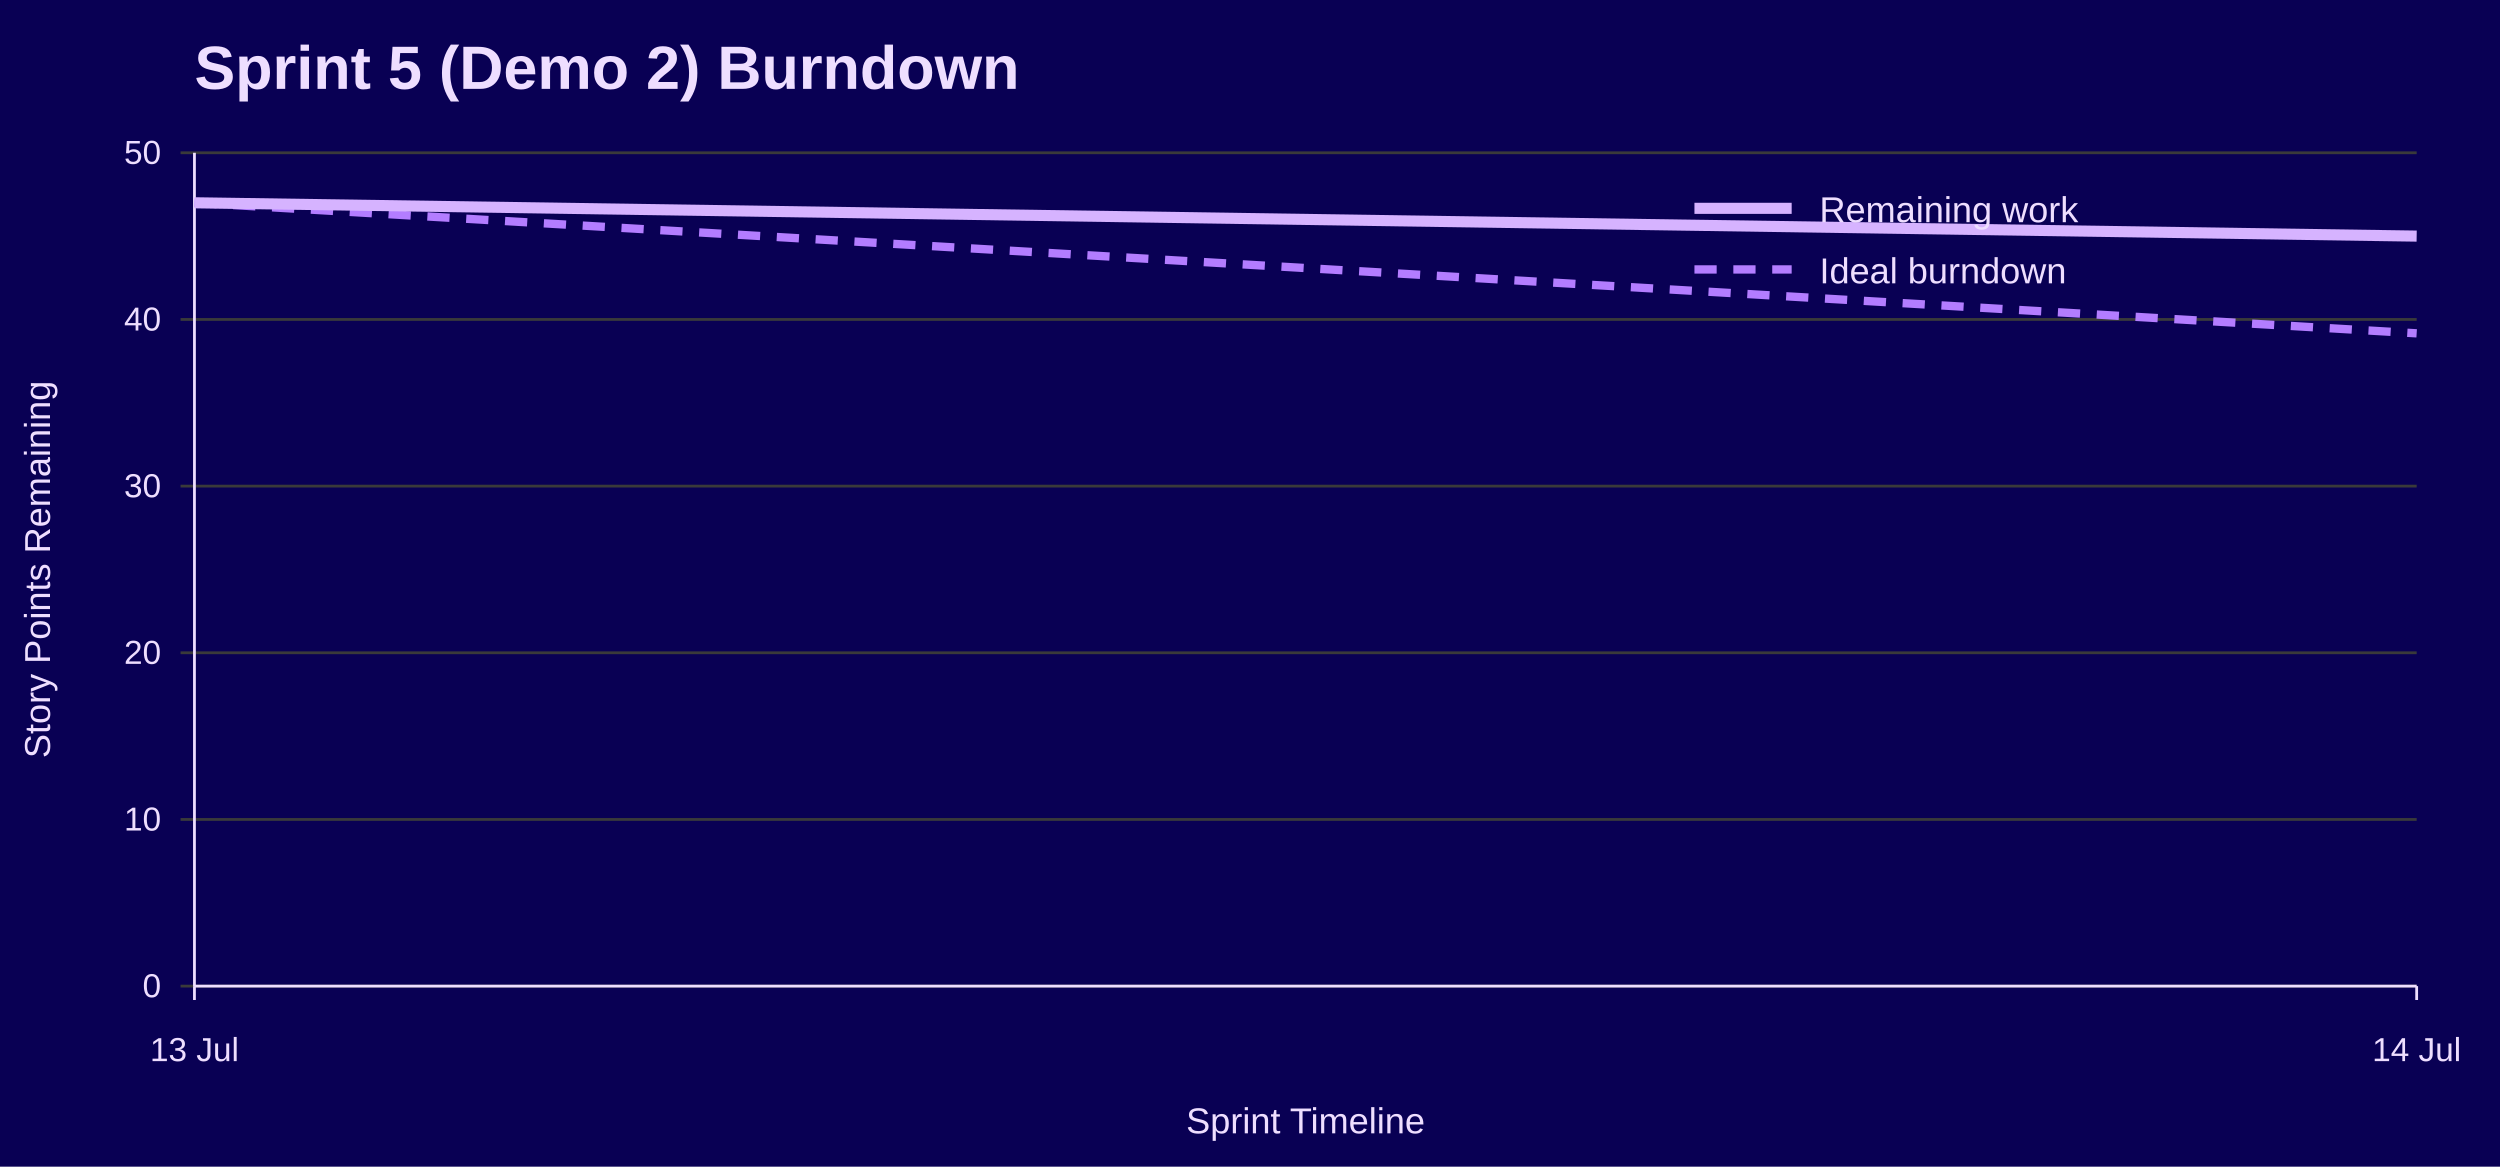
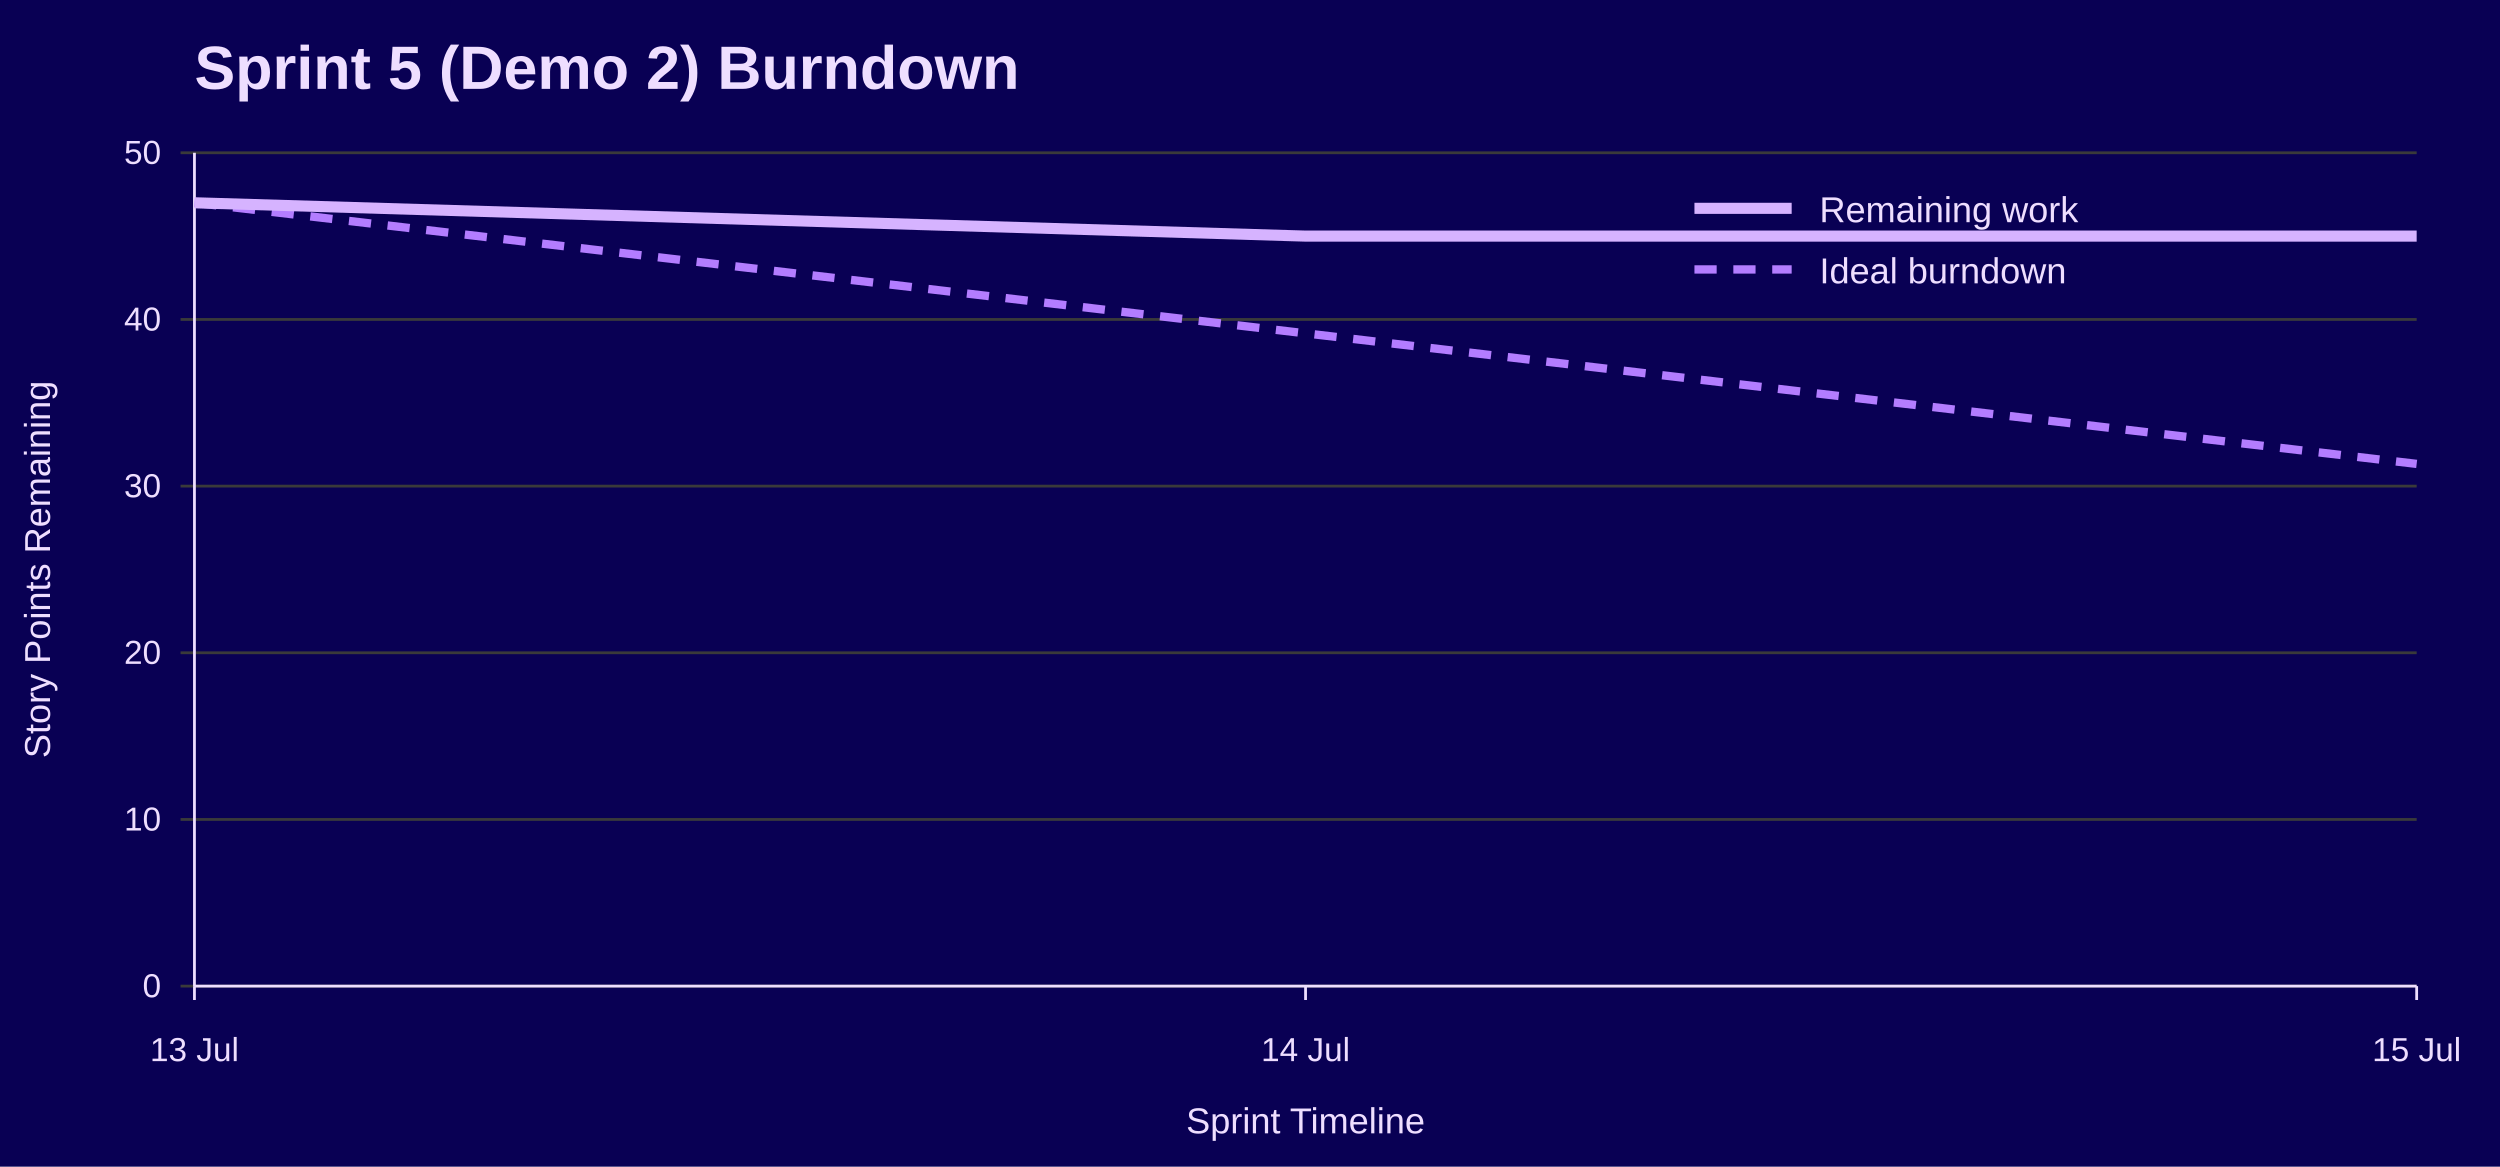
<svg xmlns="http://www.w3.org/2000/svg" width="900" height="420" viewBox="0 0 900 420" role="img" aria-labelledby="title desc">
  <rect width="100%" height="100%" fill="#090054" />
  <text x="70" y="32" font-family="Jost, Arial, Helvetica, sans-serif" font-size="22" font-weight="700" fill="#EEDEFF">Sprint 5 (Demo 2) Burndown</text>
  <line x1="65" y1="355.0" x2="870" y2="355.0" stroke="#3A3A3A" />
  <text x="58" y="359.0" font-family="Overpass, Arial, Helvetica, sans-serif" font-size="12" text-anchor="end" fill="#EEDEFF">0</text>
  <line x1="65" y1="295.0" x2="870" y2="295.0" stroke="#3A3A3A" />
  <text x="58" y="299.0" font-family="Overpass, Arial, Helvetica, sans-serif" font-size="12" text-anchor="end" fill="#EEDEFF">10</text>
  <line x1="65" y1="235.0" x2="870" y2="235.0" stroke="#3A3A3A" />
  <text x="58" y="239.0" font-family="Overpass, Arial, Helvetica, sans-serif" font-size="12" text-anchor="end" fill="#EEDEFF">20</text>
  <line x1="65" y1="175.0" x2="870" y2="175.0" stroke="#3A3A3A" />
  <text x="58" y="179.0" font-family="Overpass, Arial, Helvetica, sans-serif" font-size="12" text-anchor="end" fill="#EEDEFF">30</text>
  <line x1="65" y1="115.0" x2="870" y2="115.0" stroke="#3A3A3A" />
  <text x="58" y="119.0" font-family="Overpass, Arial, Helvetica, sans-serif" font-size="12" text-anchor="end" fill="#EEDEFF">40</text>
  <line x1="65" y1="55.0" x2="870" y2="55.0" stroke="#3A3A3A" />
  <text x="58" y="59.0" font-family="Overpass, Arial, Helvetica, sans-serif" font-size="12" text-anchor="end" fill="#EEDEFF">50</text>
  <line x1="70.0" y1="355" x2="70.0" y2="360" stroke="#EEDEFF" />
  <text x="70.0" y="382" font-family="Overpass, Arial, Helvetica, sans-serif" font-size="12" text-anchor="middle" fill="#EEDEFF">13 Jul</text>
+   <line x1="470.0" y1="355" x2="470.0" y2="360" stroke="#EEDEFF" />
+   <text x="470.0" y="382" font-family="Overpass, Arial, Helvetica, sans-serif" font-size="12" text-anchor="middle" fill="#EEDEFF">14 Jul</text>
  <line x1="870.0" y1="355" x2="870.0" y2="360" stroke="#EEDEFF" />
-   <text x="870.0" y="382" font-family="Overpass, Arial, Helvetica, sans-serif" font-size="12" text-anchor="middle" fill="#EEDEFF">14 Jul</text>
+   <text x="870.0" y="382" font-family="Overpass, Arial, Helvetica, sans-serif" font-size="12" text-anchor="middle" fill="#EEDEFF">15 Jul</text>
  <line x1="70" y1="55" x2="70" y2="355" stroke="#EEDEFF" />
  <line x1="70" y1="355" x2="870" y2="355" stroke="#EEDEFF" />
  <text x="18" y="205.0" font-family="Overpass, Arial, Helvetica, sans-serif" font-size="13" text-anchor="middle" transform="rotate(-90 18 205.0)" fill="#EEDEFF">Story Points Remaining</text>
  <text x="470.0" y="408" font-family="Overpass, Arial, Helvetica, sans-serif" font-size="13" text-anchor="middle" fill="#EEDEFF">Sprint Timeline</text>
-   <polyline points="70.0,73.0 870.0,120.0" fill="none" stroke="#B37DFF" stroke-width="3" stroke-dasharray="8 6" />
-   <polyline points="70.0,73.0 870.0,85.0" fill="none" stroke="#D6B3FF" stroke-width="4" />
+   <polyline points="70.0,73.0 470.0,120.0 870.0,167.0" fill="none" stroke="#B37DFF" stroke-width="3" stroke-dasharray="8 6" />
+   <polyline points="70.0,73.0 470.0,85.0 870.0,85.0" fill="none" stroke="#D6B3FF" stroke-width="4" />
  <line x1="610" y1="75" x2="645" y2="75" stroke="#D6B3FF" stroke-width="4" />
  <text x="655" y="80" font-family="Overpass, Arial, Helvetica, sans-serif" font-size="13" fill="#EEDEFF">Remaining work</text>
  <line x1="610" y1="97" x2="645" y2="97" stroke="#B37DFF" stroke-width="3" stroke-dasharray="8 6" />
  <text x="655" y="102" font-family="Overpass, Arial, Helvetica, sans-serif" font-size="13" fill="#EEDEFF">Ideal burndown</text>
</svg>
